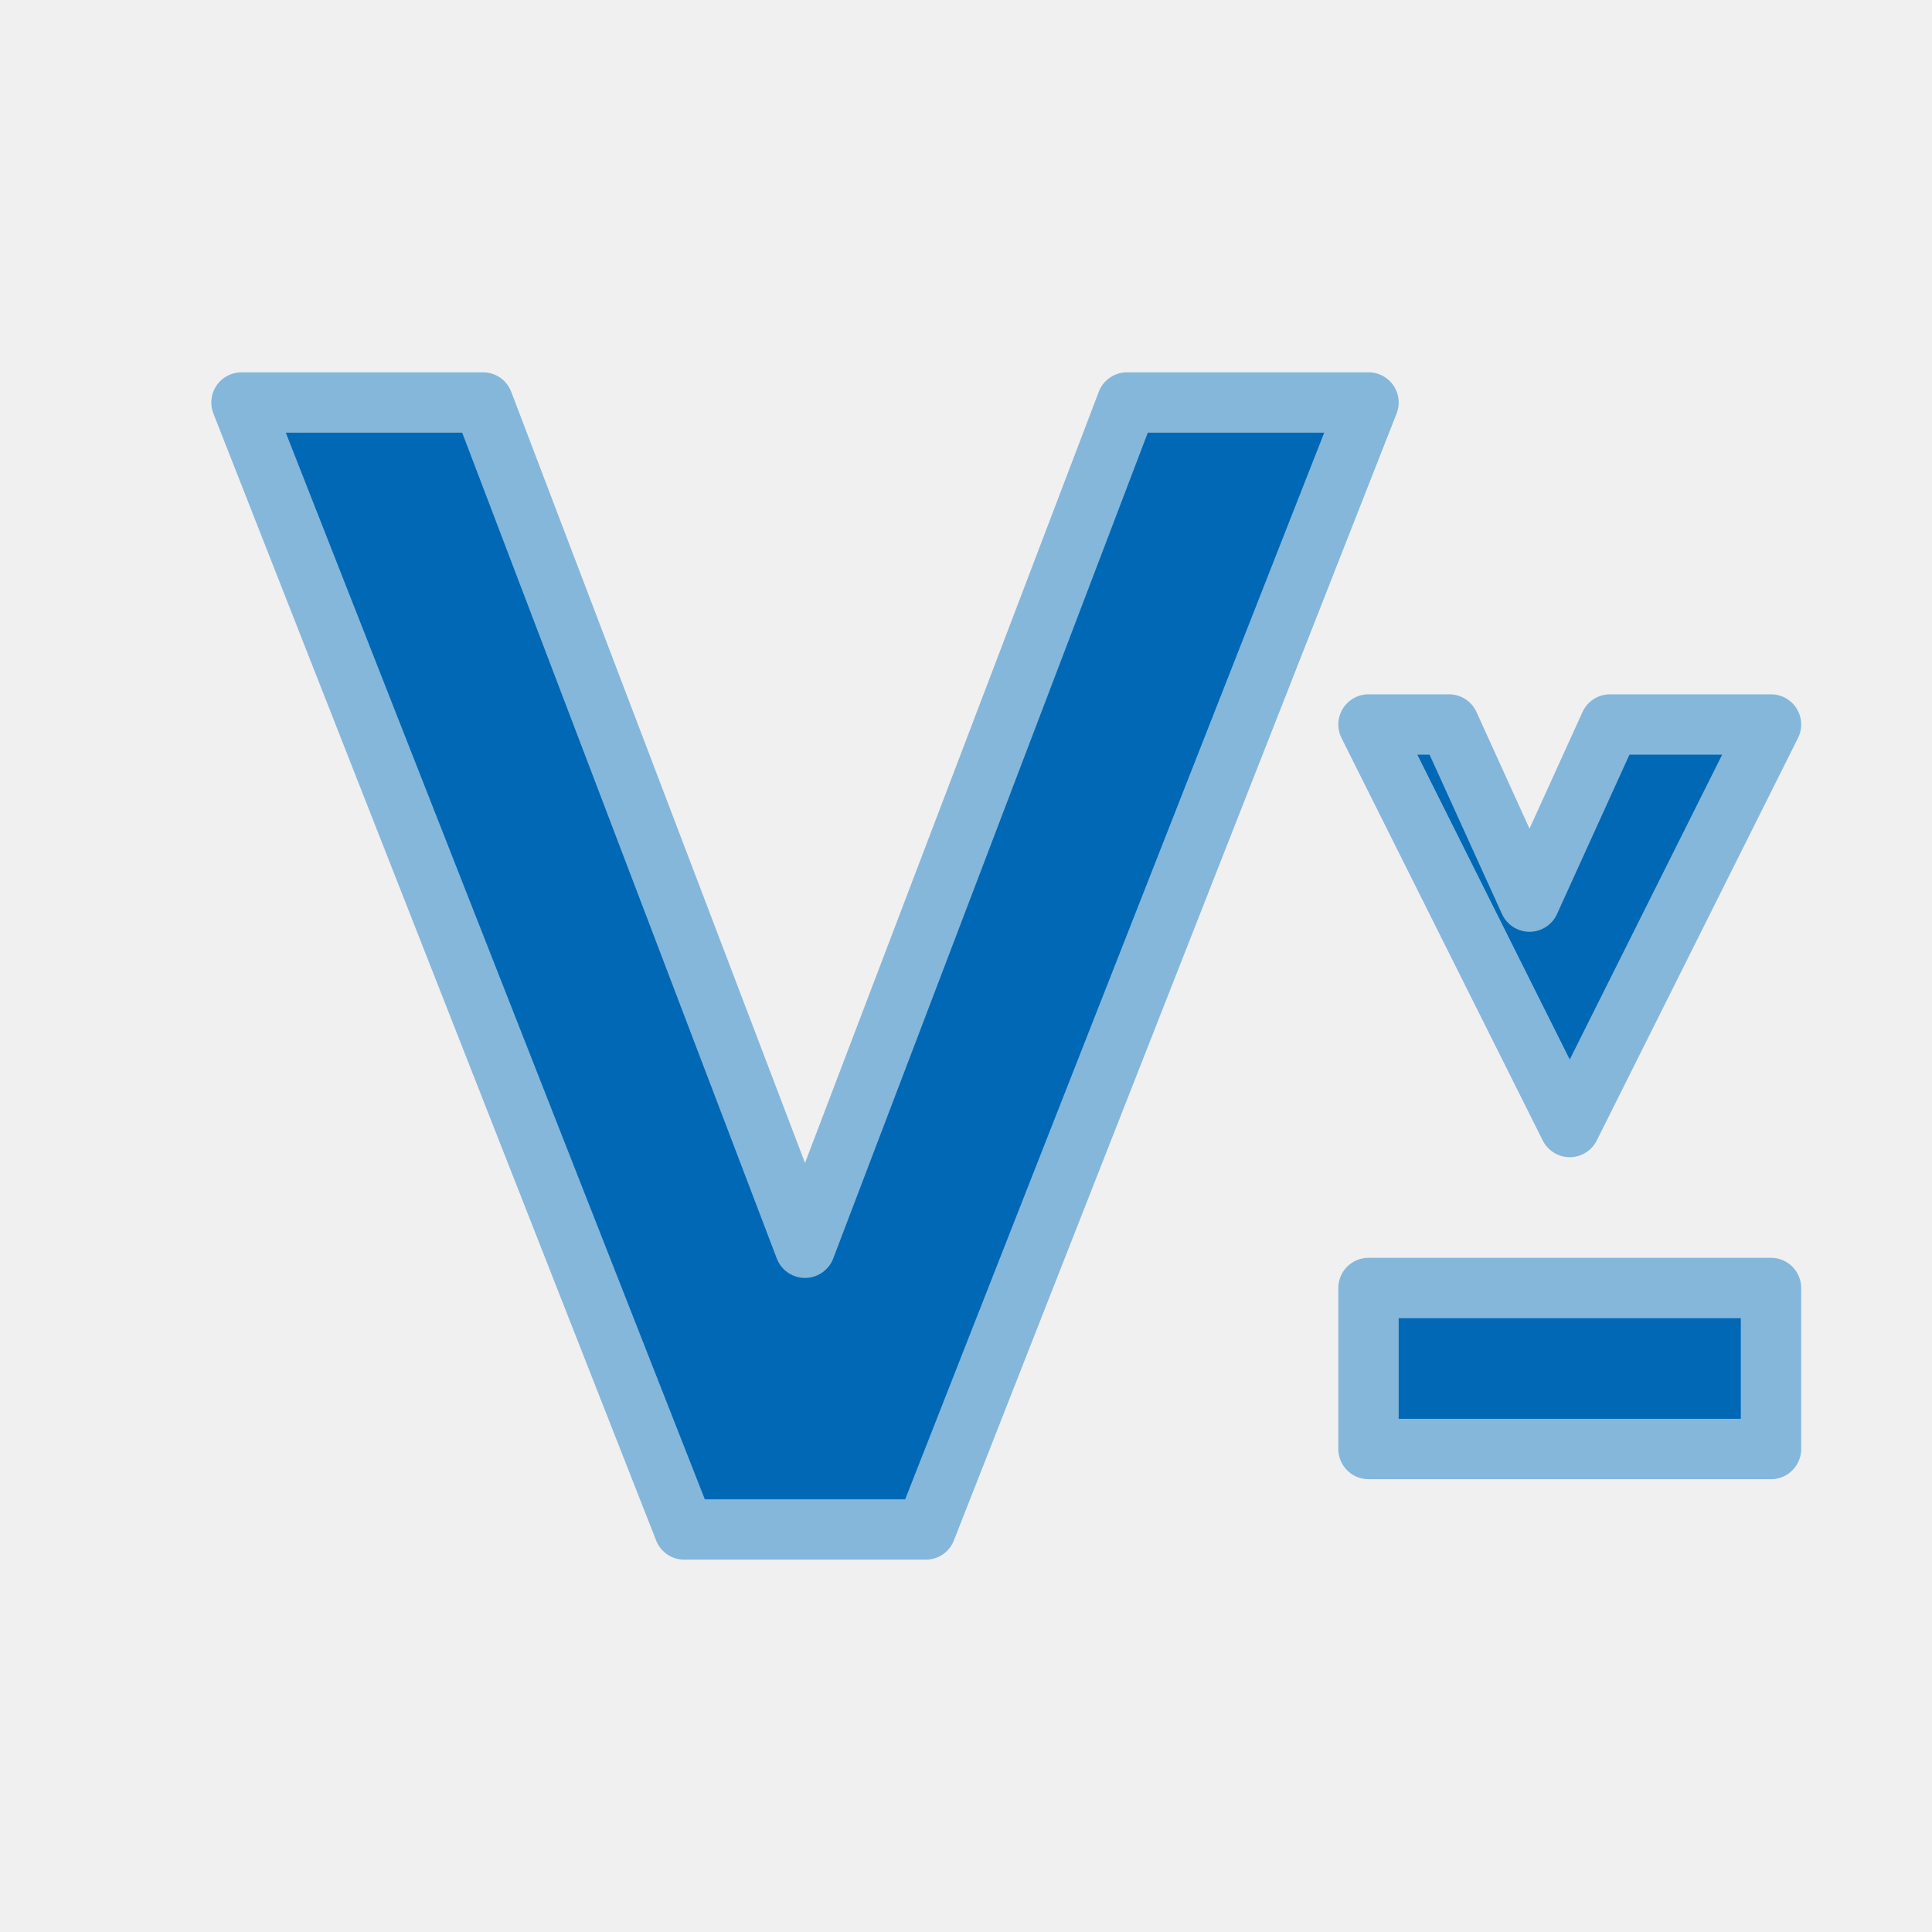
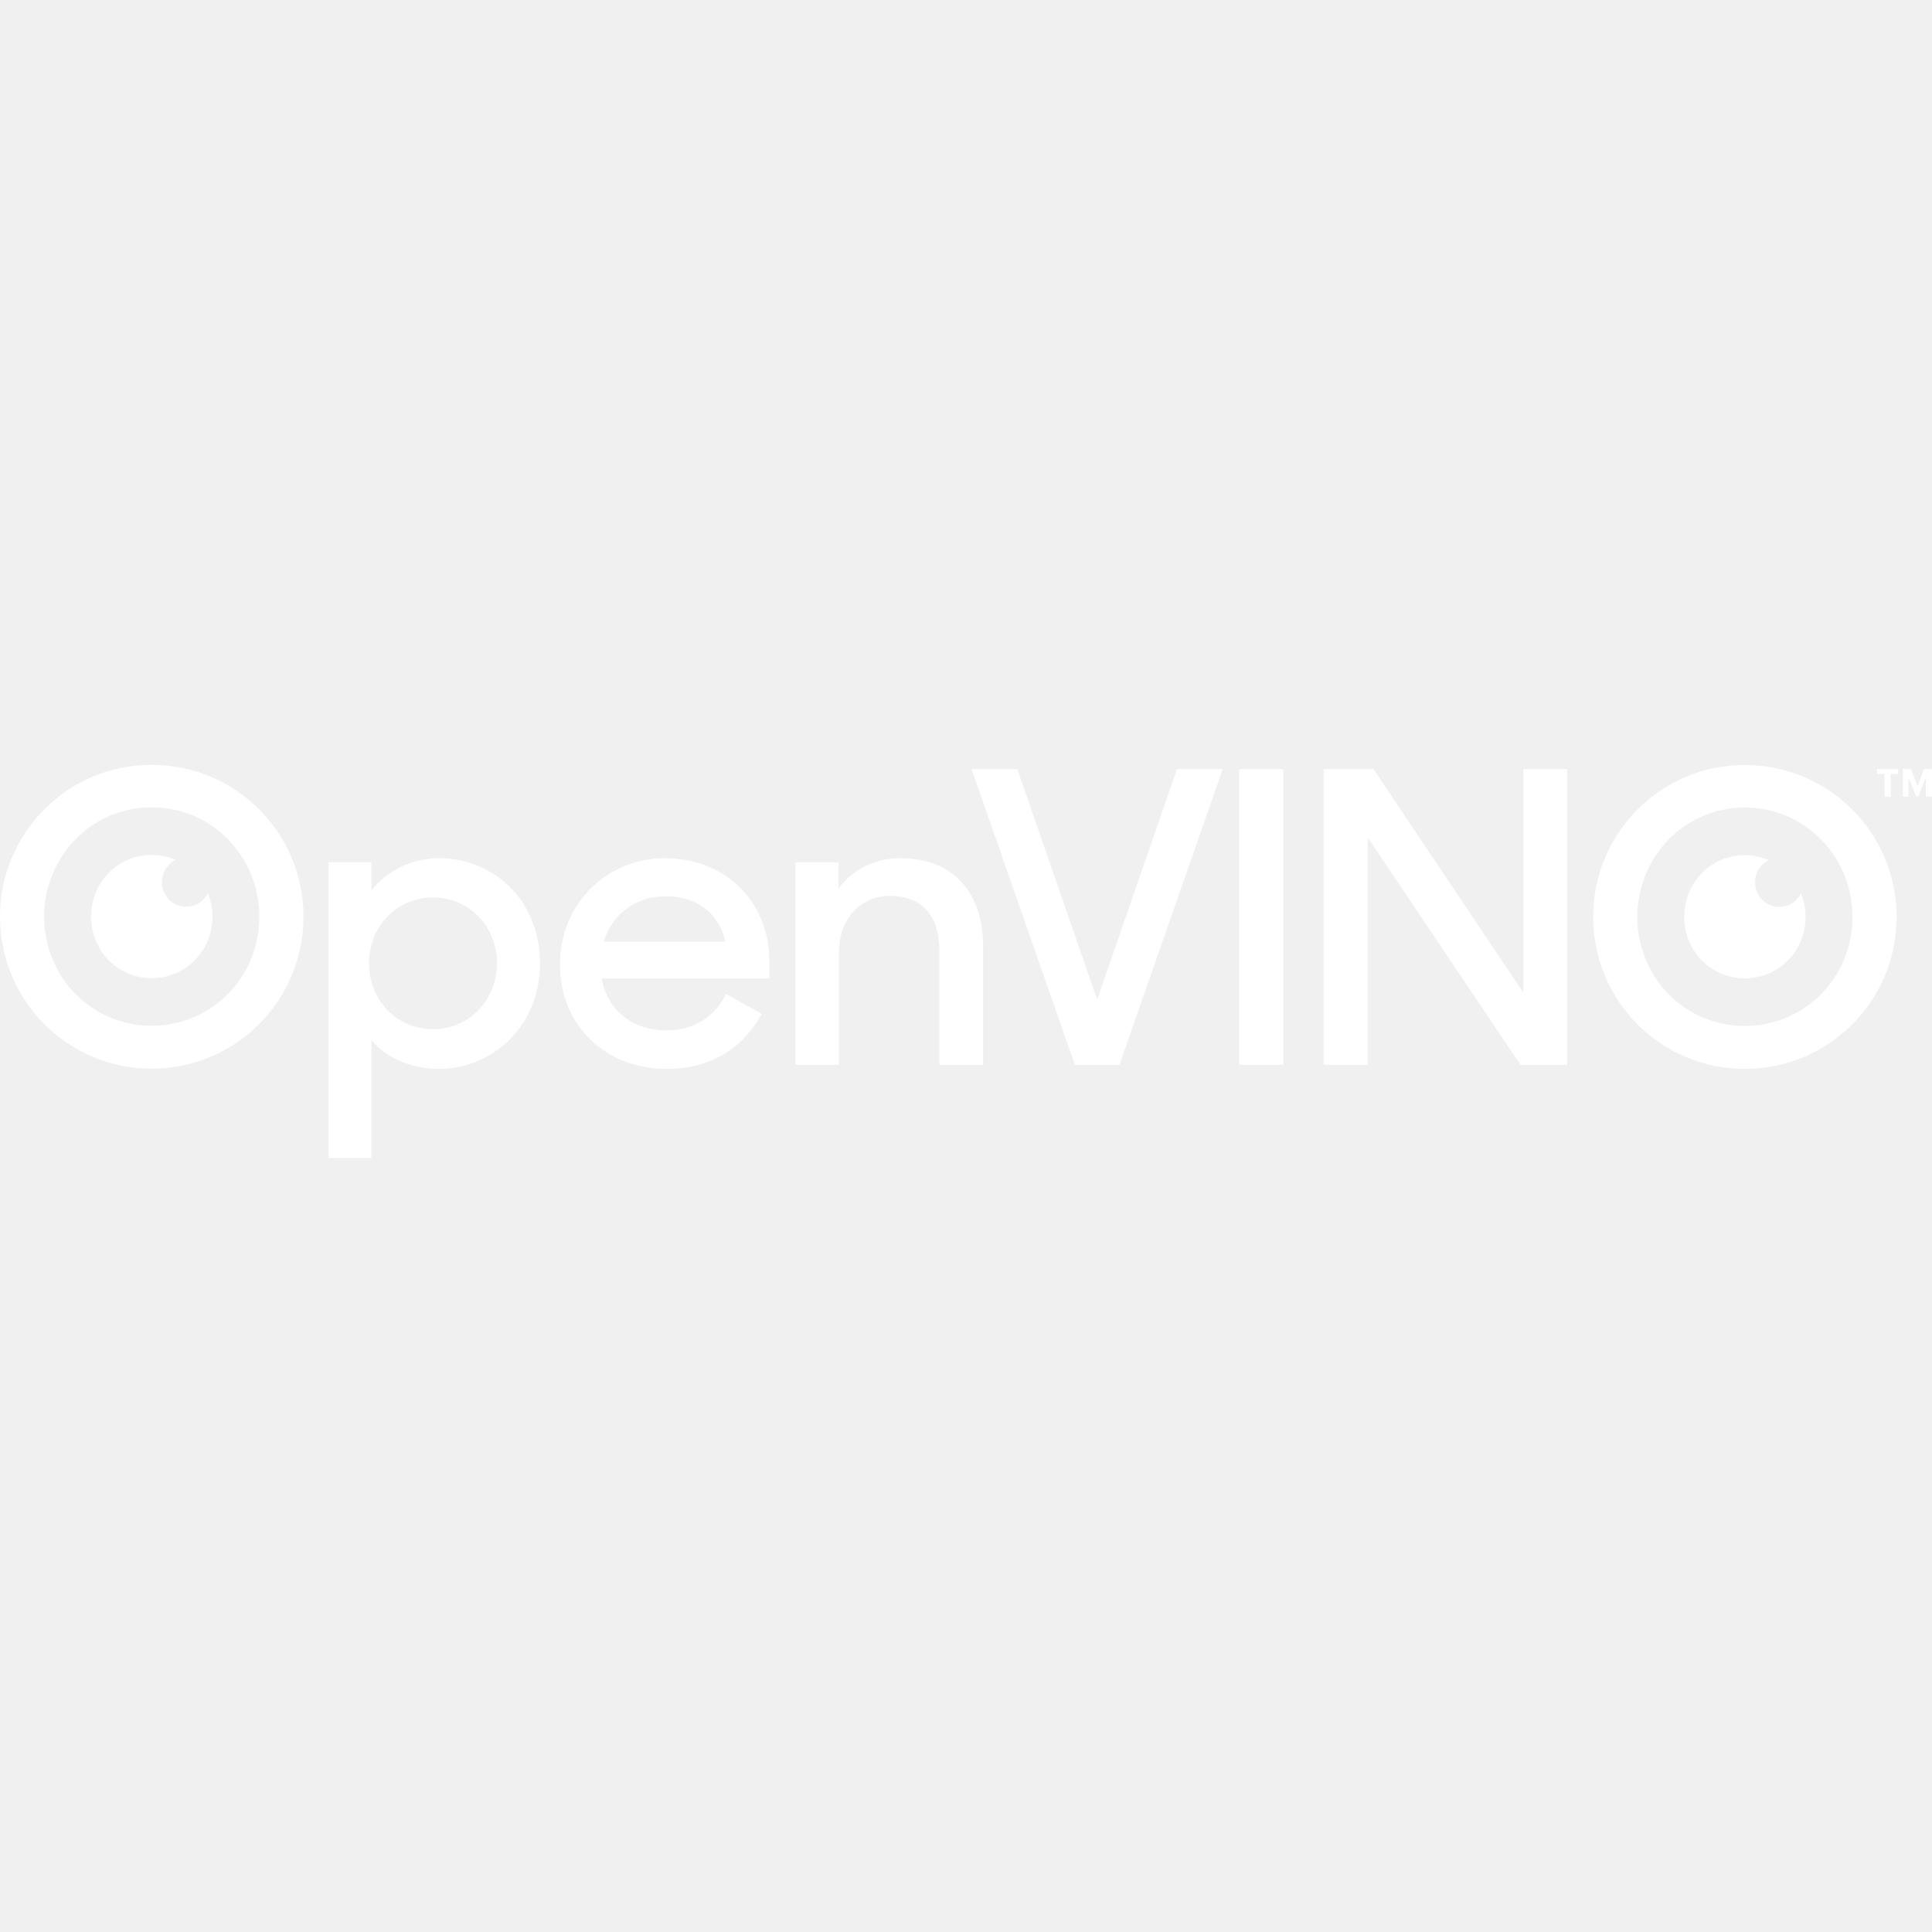
- <svg xmlns="http://www.w3.org/2000/svg" viewBox="0 0 24 24" role="img" aria-label="OpenVINO">
-   <style>@keyframes tss_openvino_fl{0%{fill-opacity:0.28}36%,84%{fill-opacity:1}100%{fill-opacity:0.28}}.tss_openvino_fl{animation:tss_openvino_fl 3.6s cubic-bezier(0.22,1,0.36,1) infinite}@keyframes tss_openvino_sp0{0%,0%{stroke-dashoffset:100;stroke-opacity:1}30%,78%{stroke-dashoffset:0;stroke-opacity:0.25}100%{stroke-dashoffset:-100;stroke-opacity:1}}.tss_openvino_sp0{stroke-dasharray:100;animation:tss_openvino_sp0 3.6s cubic-bezier(0.22,1,0.36,1) infinite}@keyframes tss_openvino_sp1{0%,6%{stroke-dashoffset:100;stroke-opacity:1}35%,78%{stroke-dashoffset:0;stroke-opacity:0.25}100%{stroke-dashoffset:-100;stroke-opacity:1}}.tss_openvino_sp1{stroke-dasharray:100;animation:tss_openvino_sp1 3.6s cubic-bezier(0.22,1,0.36,1) infinite}@keyframes tss_openvino_sp2{0%,12%{stroke-dashoffset:100;stroke-opacity:1}40%,78%{stroke-dashoffset:0;stroke-opacity:0.25}100%{stroke-dashoffset:-100;stroke-opacity:1}}.tss_openvino_sp2{stroke-dasharray:100;animation:tss_openvino_sp2 3.6s cubic-bezier(0.22,1,0.36,1) infinite}@media (prefers-reduced-motion: reduce){.tss_openvino_fl{animation:none!important;fill-opacity:1!important}.tss_openvino_sp0{animation:none!important;stroke-dashoffset:0!important;stroke-opacity:0!important}.tss_openvino_sp1{animation:none!important;stroke-dashoffset:0!important;stroke-opacity:0!important}.tss_openvino_sp2{animation:none!important;stroke-dashoffset:0!important;stroke-opacity:0!important}}</style>
-   <path class="tss_openvino_fl" fill="#0068B5" fill-rule="evenodd" d="M3 5l5.5 14h3L17 5h-3l-4 10.5L6 5H3zm14 4l2.5 5L22 9h-2l-1 2.2L18 9h-1zm0 7h5v2h-5v-2z" />
-   <path class="tss_openvino_sp0" pathLength="100" fill="none" stroke="#85B7DB" stroke-width="0.75" stroke-linecap="round" stroke-linejoin="round" d="M3 5 l5.5 14 h3 L17 5 h-3 l-4 10.5 L6 5 H3 Z" />
-   <path class="tss_openvino_sp1" pathLength="100" fill="none" stroke="#85B7DB" stroke-width="0.75" stroke-linecap="round" stroke-linejoin="round" d="M17 9 l2.5 5 L22 9 h-2 l-1 2.2 L18 9 h-1 Z" />
-   <path class="tss_openvino_sp2" pathLength="100" fill="none" stroke="#85B7DB" stroke-width="0.75" stroke-linecap="round" stroke-linejoin="round" d="M17 16 h5 v2 h-5 v-2 Z" />
+ <svg xmlns="http://www.w3.org/2000/svg" viewBox="0 0 128 128" role="img" aria-label="OpenVINO">
+   <style>.tss_ov_chase0{animation:tss_ov_chase0 6s cubic-bezier(0.22,1,0.36,1) infinite}@keyframes tss_ov_chase0{0%{fill:#FFFFFF}0%{fill:#FFFFFF}3.125%{fill:#6C24F0}6.25%,100%{fill:#FFFFFF}}.tss_ov_chase1{animation:tss_ov_chase1 6s cubic-bezier(0.22,1,0.36,1) infinite}@keyframes tss_ov_chase1{0%{fill:#FFFFFF}6.25%{fill:#FFFFFF}9.375%{fill:#6C24F0}12.5%,100%{fill:#FFFFFF}}.tss_ov_chase2{animation:tss_ov_chase2 6s cubic-bezier(0.22,1,0.36,1) infinite}@keyframes tss_ov_chase2{0%{fill:#FFFFFF}12.5%{fill:#FFFFFF}15.625%{fill:#6C24F0}18.75%,100%{fill:#FFFFFF}}.tss_ov_chase3{animation:tss_ov_chase3 6s cubic-bezier(0.22,1,0.36,1) infinite}@keyframes tss_ov_chase3{0%{fill:#FFFFFF}18.75%{fill:#FFFFFF}21.875%{fill:#6C24F0}25%,100%{fill:#FFFFFF}}.tss_ov_chase4{animation:tss_ov_chase4 6s cubic-bezier(0.22,1,0.36,1) infinite}@keyframes tss_ov_chase4{0%{fill:#FFFFFF}25%{fill:#FFFFFF}28.125%{fill:#6C24F0}31.25%,100%{fill:#FFFFFF}}.tss_ov_chase5{animation:tss_ov_chase5 6s cubic-bezier(0.22,1,0.36,1) infinite}@keyframes tss_ov_chase5{0%{fill:#FFFFFF}31.25%{fill:#FFFFFF}34.375%{fill:#6C24F0}37.5%,100%{fill:#FFFFFF}}.tss_ov_chase6{animation:tss_ov_chase6 6s cubic-bezier(0.22,1,0.36,1) infinite}@keyframes tss_ov_chase6{0%{fill:#FFFFFF}37.5%{fill:#FFFFFF}40.625%{fill:#6C24F0}43.75%,100%{fill:#FFFFFF}}.tss_ov_chase7{animation:tss_ov_chase7 6s cubic-bezier(0.22,1,0.36,1) infinite}@keyframes tss_ov_chase7{0%{fill:#FFFFFF}43.75%{fill:#FFFFFF}46.875%{fill:#6C24F0}50%,100%{fill:#FFFFFF}}@media (prefers-reduced-motion: reduce){.tss_ov_chase0,.tss_ov_chase1,.tss_ov_chase2,.tss_ov_chase3,.tss_ov_chase4,.tss_ov_chase5,.tss_ov_chase6,.tss_ov_chase7{animation:none!important;fill:#FFFFFF!important}}</style>
+   <g transform="translate(0,50.67) scale(1.0667)">
+     <path class="tss_ov_chase0" fill="#FFFFFF" d="M0 9.437C0 4.228 4.203 0 9.412 0C14.647 0 18.849 4.228 18.849 9.437C18.849 14.646 14.646 18.874 9.412 18.874C4.203 18.874 0 14.646 0 9.437ZM16.106 9.437C16.106 5.712 13.187 2.642 9.412 2.642C5.663 2.642 2.743 5.712 2.743 9.437C2.743 13.162 5.662 16.206 9.412 16.206C13.187 16.207 16.106 13.162 16.106 9.437Z" />
+     <path class="tss_ov_chase0" fill="#FFFFFF" d="M12.912 7.967C12.668 8.466 12.166 8.814 11.563 8.814C10.717 8.814 10.058 8.126 10.058 7.286C10.058 6.678 10.405 6.152 10.915 5.905C10.459 5.707 9.954 5.597 9.418 5.597C7.302 5.597 5.655 7.33 5.655 9.432C5.655 11.534 7.303 13.252 9.418 13.252C11.548 13.252 13.196 11.533 13.196 9.432C13.195 8.914 13.094 8.419 12.912 7.967Z" />
+     <path class="tss_ov_chase1" fill="#FFFFFF" d="M23.069 17.075V24.423H20.401V6.052H23.069V7.814C24 6.581 25.585 5.801 27.271 5.801C30.568 5.801 33.538 8.317 33.538 12.343C33.538 16.345 30.467 18.886 27.296 18.886C25.56 18.887 23.975 18.232 23.069 17.075ZM30.87 12.318C30.87 10.028 29.133 8.242 26.894 8.242C24.604 8.242 22.918 10.079 22.918 12.318C22.918 14.583 24.604 16.421 26.894 16.421C29.134 16.421 30.87 14.609 30.87 12.318Z" />
+     <path class="tss_ov_chase2" fill="#FFFFFF" d="M34.778 12.394C34.778 8.695 37.622 5.801 41.321 5.801C45.045 5.801 47.788 8.494 47.788 12.218V13.275H37.37C37.722 15.213 39.233 16.496 41.422 16.496C43.133 16.496 44.442 15.59 45.096 14.232L47.311 15.465C46.203 17.529 44.215 18.888 41.422 18.888C37.446 18.887 34.778 16.043 34.778 12.394ZM37.496 10.985H45.046C44.643 9.173 43.259 8.167 41.321 8.167C39.459 8.167 37.999 9.324 37.496 10.985Z" />
+     <path class="tss_ov_chase3" fill="#FFFFFF" d="M49.409 6.052H52.077V7.688C52.932 6.531 54.292 5.801 55.952 5.801C59.123 5.801 61.061 7.864 61.061 11.287V18.635H58.343V11.514C58.343 9.45 57.311 8.141 55.297 8.141C53.486 8.141 52.102 9.5 52.102 11.714V18.635H49.409V6.052Z" />
+     <path class="tss_ov_chase4" fill="#FFFFFF" d="M60.342 0.264H63.186L68.144 14.583L73.101 0.264H75.945L69.528 18.635H66.76L60.342 0.264Z" />
+     <path class="tss_ov_chase5" fill="#FFFFFF" d="M76.964 0.264H79.707V18.635H76.964V0.264Z" />
+     <path class="tss_ov_chase6" fill="#FFFFFF" d="M82.208 0.264H85.303L94.615 14.156V0.264H97.332V18.635H94.438L84.951 4.517V18.635H82.208V0.264Z" />
+     <path class="tss_ov_chase7" fill="#FFFFFF" d="M98.95 9.45C98.95 4.24 103.153 0.013 108.362 0.013C113.597 0.013 117.799 4.24 117.799 9.45C117.799 14.659 113.596 18.887 108.362 18.887C103.153 18.887 98.95 14.659 98.95 9.45ZM115.056 9.45C115.056 5.725 112.137 2.655 108.362 2.655C104.613 2.655 101.693 5.725 101.693 9.45C101.693 13.174 104.612 16.219 108.362 16.219C112.137 16.219 115.056 13.174 115.056 9.45Z" />
+     <path class="tss_ov_chase7" fill="#FFFFFF" d="M111.862 7.979C111.618 8.479 111.117 8.826 110.514 8.826C109.668 8.826 109.008 8.139 109.008 7.298C109.008 6.691 109.355 6.165 109.865 5.918C109.409 5.72 108.904 5.61 108.368 5.61C106.252 5.61 104.605 7.343 104.605 9.445C104.605 11.546 106.252 13.265 108.368 13.265C110.498 13.265 112.145 11.546 112.145 9.445C112.145 8.927 112.044 8.432 111.862 7.979Z" />
+     <path fill="#FFFFFF" d="M117.045 0.566H116.582V0.264H117.898V0.566H117.435V1.979H117.044V0.566H117.045Z" />
+     <path fill="#FFFFFF" d="M118.188 0.264H118.7L119.101 1.331L119.496 0.264H120V1.979H119.614V0.775L119.139 1.979H119.012L118.535 0.775V1.979H118.187V0.264H118.188Z" />
+   </g>
</svg>
